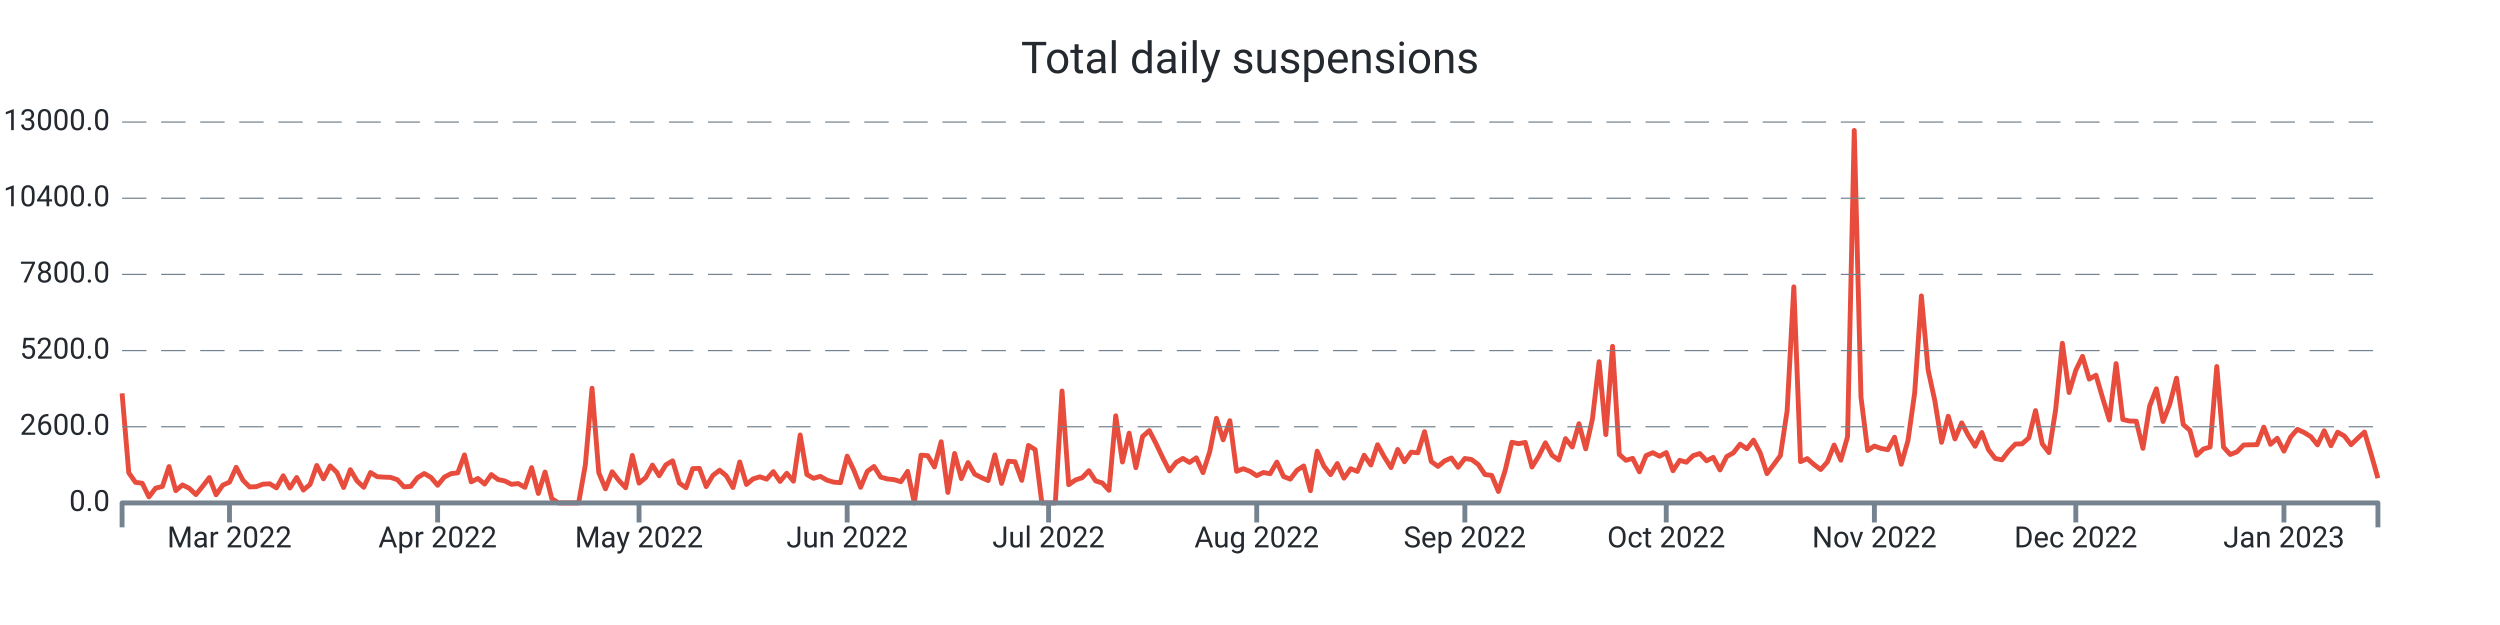
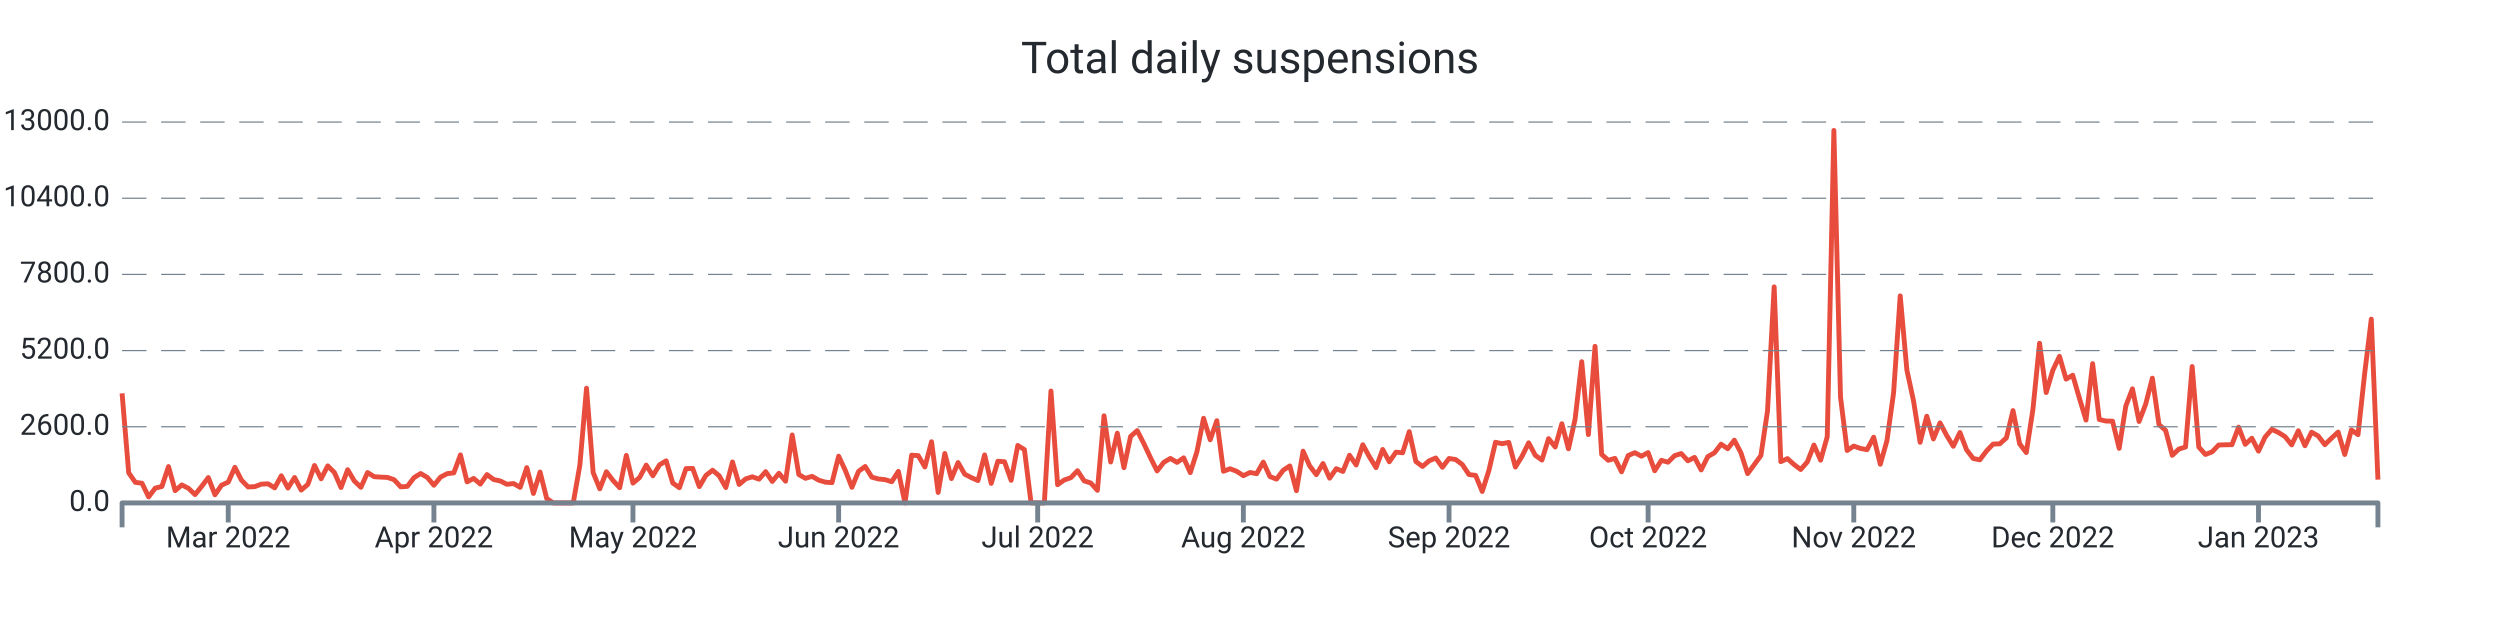
<svg xmlns="http://www.w3.org/2000/svg" width="1024.0" height="256.0" viewBox="0 0 1024.0 256.0" preserveAspectRatio="xMidYMid meet">
-   <path stroke="#e74c3c" stroke-linejoin="round" d="M 50.0 161.108 L 50 161.108L 52.75 193.664L 55.5 197.576L 58.25 197.924L 61 203.528L 63.75 199.94L 66.5 199.268L 69.25 191.108L 72 200.972L 74.75 198.62L 77.5 200L 80.25 202.58L 83 199.208L 85.75 195.608L 88.5 202.652L 91.25 198.716L 94 197.492L 96.75 191.42L 99.5 196.688L 102.25 199.46L 105 199.328L 107.75 198.308L 110.5 198.164L 113.25 199.832L 116 194.876L 118.75 199.904L 121.5 195.584L 124.25 200.732L 127 198.416L 129.75 190.652L 132.5 196.112L 135.25 190.82L 138 193.532L 140.75 199.688L 143.5 192.392L 146.25 197L 149 199.592L 151.75 193.544L 154.5 195.26L 157.25 195.428L 160 195.548L 162.75 196.484L 165.5 199.424L 168.25 199.22L 171 195.656L 173.75 193.952L 176.5 195.536L 179.25 198.764L 182 195.428L 184.75 194L 187.5 193.688L 190.25 186.32L 193 197.372L 195.75 195.968L 198.5 198.284L 201.25 194.384L 204 196.424L 206.75 196.988L 209.5 198.368L 212.25 198.056L 215 199.616L 217.75 191.54L 220.5 202.124L 223.25 193.34L 226 204.2L 228.75 206L 231.5 206L 234.25 206L 237 206L 239.75 190.472L 242.5 159.02L 245.25 193.568L 248 200.228L 250.75 193.232L 253.5 196.82L 256.25 199.772L 259 186.548L 261.75 197.888L 264.5 195.596L 267.25 190.508L 270 194.876L 272.75 190.4L 275.5 188.756L 278.25 197.852L 281 199.772L 283.75 191.936L 286.5 191.864L 289.25 199.316L 292 194.72L 294.75 192.608L 297.5 194.9L 300.25 199.7L 303 189.224L 305.75 198.428L 308.5 196.136L 311.25 195.296L 314 196.268L 316.75 193.184L 319.5 197.204L 322.25 193.856L 325 197.096L 327.75 178.16L 330.5 194.372L 333.25 195.92L 336 195.116L 338.75 196.688L 341.5 197.492L 344.25 197.696L 347 186.848L 349.75 192.644L 352.5 199.616L 355.25 193.052L 358 191.072L 360.75 195.44L 363.5 196.184L 366.25 196.46L 369 197.312L 371.75 193.076L 374.5 206L 377.25 186.44L 380 186.632L 382.75 191.276L 385.5 180.932L 388.25 201.704L 391 185.744L 393.75 196.028L 396.5 189.464L 399.25 194.228L 402 195.632L 404.75 196.844L 407.5 186.332L 410.25 197.996L 413 188.924L 415.75 189.128L 418.5 196.748L 421.25 182.456L 424 184.16L 426.75 206L 429.5 206L 432.25 206L 435 160.16L 437.75 198.536L 440.5 196.604L 443.25 195.668L 446 192.8L 448.75 196.964L 451.5 197.828L 454.25 200.84L 457 170.312L 459.75 189.236L 462.5 177.428L 465.25 191.564L 468 178.784L 470.75 176.372L 473.5 181.7L 476.25 187.472L 479 192.884L 481.75 189.38L 484.5 187.772L 487.25 189.404L 490 187.532L 492.75 193.592L 495.5 185.036L 498.25 171.332L 501 180.14L 503.75 172.316L 506.5 193.028L 509.25 191.996L 512 193.052L 514.75 194.84L 517.5 193.532L 520.25 194.024L 523 189.272L 525.75 195.188L 528.5 196.256L 531.25 192.62L 534 190.844L 536.75 200.984L 539.5 184.796L 542.25 190.88L 545 194.42L 547.75 189.86L 550.5 195.86L 553.25 191.984L 556 193.1L 558.75 186.464L 561.5 190.46L 564.25 182.156L 567 187.136L 569.75 191.528L 572.5 184.1L 575.25 189.14L 578 185.204L 580.75 185.468L 583.5 176.816L 586.25 189.044L 589 191.048L 591.75 188.756L 594.5 187.592L 597.25 191.396L 600 187.796L 602.75 188.228L 605.5 190.268L 608.25 194.372L 611 194.72L 613.75 201.308L 616.5 192.752L 619.25 181.148L 622 181.748L 624.75 181.208L 627.5 191.3L 630.25 186.884L 633 181.376L 635.75 186.5L 638.5 188.444L 641.25 179.66L 644 183.092L 646.75 173.564L 649.5 183.836L 652.25 171.668L 655 148.148L 657.75 178.004L 660.5 141.86L 663.25 186.128L 666 188.54L 668.75 187.748L 671.5 193.256L 674.25 186.596L 677 185.42L 679.75 186.872L 682.5 185.372L 685.25 192.824L 688 188.552L 690.75 189.32L 693.5 186.632L 696.25 185.768L 699 188.744L 701.75 187.34L 704.5 192.488L 707.25 187.028L 710 185.468L 712.75 181.928L 715.5 183.8L 718.25 180.296L 721 185.516L 723.75 194L 726.5 190.328L 729.25 186.584L 732 168.32L 734.75 117.5L 737.5 189.104L 740.25 187.844L 743 190.28L 745.75 192.32L 748.5 189.2L 751.25 182.288L 754 188.492L 756.75 178.916L 759.5 53.432L 762.25 162.656L 765 184.52L 767.75 182.708L 770.5 183.68L 773.25 184.196L 776 179.084L 778.75 190.16L 781.5 180.476L 784.25 160.916L 787 121.196L 789.75 151.508L 792.5 164.132L 795.25 181.184L 798 170.492L 800.75 179.792L 803.5 173.204L 806.25 178.352L 809 182.792L 811.75 177.152L 814.5 184.232L 817.25 187.796L 820 188.348L 822.75 184.736L 825.5 181.892L 828.25 181.796L 831 179.36L 833.75 168.176L 836.5 181.808L 839.25 185.372L 842 167.708L 844.75 140.6L 847.5 160.784L 850.25 151.664L 853 145.952L 855.75 155.288L 858.5 153.68L 861.25 163.04L 864 172.064L 866.75 148.952L 869.5 171.812L 872.25 172.46L 875 172.508L 877.75 183.644L 880.5 166.304L 883.25 159.26L 886 172.652L 888.75 165.5L 891.5 154.892L 894.25 173.888L 897 176.3L 899.75 186.5L 902.5 183.932L 905.25 183.104L 908 150.128L 910.75 183.116L 913.5 186.152L 916.25 185.096L 919 182.276L 921.75 182.18L 924.5 182.144L 927.25 174.956L 930 181.988L 932.75 179.504L 935.5 184.784L 938.25 179L 941 175.868L 943.75 177.14L 946.5 178.832L 949.25 182.216L 952 176.444L 954.75 182.576L 957.5 177.02L 960.25 178.58L 963 182.144L 965.75 179.48L 968.5 176.972L 971.25 186.164L 974 195.872" stroke-width="2.0" fill="none" />
+   <path stroke="#e74c3c" stroke-linejoin="round" d="M 50.0 161.108 L 50 161.108L 52.718 193.664L 55.435 197.576L 58.153 197.924L 60.871 203.528L 63.588 199.94L 66.306 199.268L 69.024 191.108L 71.741 200.972L 74.459 198.62L 77.176 200L 79.894 202.58L 82.612 199.208L 85.329 195.608L 88.047 202.652L 90.765 198.716L 93.482 197.492L 96.2 191.42L 98.918 196.688L 101.635 199.46L 104.353 199.328L 107.071 198.308L 109.788 198.164L 112.506 199.832L 115.224 194.876L 117.941 199.904L 120.659 195.584L 123.376 200.732L 126.094 198.416L 128.812 190.652L 131.529 196.112L 134.247 190.82L 136.965 193.532L 139.682 199.688L 142.4 192.392L 145.118 197L 147.835 199.592L 150.553 193.544L 153.271 195.26L 155.988 195.428L 158.706 195.548L 161.424 196.484L 164.141 199.424L 166.859 199.22L 169.576 195.656L 172.294 193.952L 175.012 195.536L 177.729 198.764L 180.447 195.428L 183.165 194L 185.882 193.688L 188.6 186.32L 191.318 197.372L 194.035 195.968L 196.753 198.284L 199.471 194.384L 202.188 196.424L 204.906 196.988L 207.624 198.368L 210.341 198.056L 213.059 199.616L 215.776 191.54L 218.494 202.124L 221.212 193.34L 223.929 204.2L 226.647 206L 229.365 206L 232.082 206L 234.8 206L 237.518 190.472L 240.235 159.02L 242.953 193.568L 245.671 200.228L 248.388 193.232L 251.106 196.82L 253.824 199.772L 256.541 186.548L 259.259 197.888L 261.976 195.596L 264.694 190.508L 267.412 194.876L 270.129 190.4L 272.847 188.756L 275.565 197.852L 278.282 199.772L 281 191.936L 283.718 191.864L 286.435 199.316L 289.153 194.72L 291.871 192.608L 294.588 194.9L 297.306 199.7L 300.024 189.224L 302.741 198.428L 305.459 196.136L 308.176 195.296L 310.894 196.268L 313.612 193.184L 316.329 197.204L 319.047 193.856L 321.765 197.096L 324.482 178.16L 327.2 194.372L 329.918 195.92L 332.635 195.116L 335.353 196.688L 338.071 197.492L 340.788 197.696L 343.506 186.848L 346.224 192.644L 348.941 199.616L 351.659 193.052L 354.376 191.072L 357.094 195.44L 359.812 196.184L 362.529 196.46L 365.247 197.312L 367.965 193.076L 370.682 206L 373.4 186.44L 376.118 186.632L 378.835 191.276L 381.553 180.932L 384.271 201.704L 386.988 185.744L 389.706 196.028L 392.424 189.464L 395.141 194.228L 397.859 195.632L 400.576 196.844L 403.294 186.332L 406.012 197.996L 408.729 188.924L 411.447 189.128L 414.165 196.748L 416.882 182.456L 419.6 184.16L 422.318 206L 425.035 206L 427.753 206L 430.471 160.16L 433.188 198.536L 435.906 196.604L 438.624 195.668L 441.341 192.8L 444.059 196.964L 446.776 197.828L 449.494 200.84L 452.212 170.312L 454.929 189.236L 457.647 177.428L 460.365 191.564L 463.082 178.784L 465.8 176.372L 468.518 181.7L 471.235 187.472L 473.953 192.884L 476.671 189.38L 479.388 187.772L 482.106 189.404L 484.824 187.532L 487.541 193.592L 490.259 185.036L 492.976 171.332L 495.694 180.14L 498.412 172.316L 501.129 193.028L 503.847 191.996L 506.565 193.052L 509.282 194.84L 512 193.532L 514.718 194.024L 517.435 189.272L 520.153 195.188L 522.871 196.256L 525.588 192.62L 528.306 190.844L 531.024 200.984L 533.741 184.796L 536.459 190.88L 539.176 194.42L 541.894 189.86L 544.612 195.86L 547.329 191.984L 550.047 193.1L 552.765 186.464L 555.482 190.46L 558.2 182.156L 560.918 187.136L 563.635 191.528L 566.353 184.1L 569.071 189.14L 571.788 185.204L 574.506 185.468L 577.224 176.816L 579.941 189.044L 582.659 191.048L 585.376 188.756L 588.094 187.592L 590.812 191.396L 593.529 187.796L 596.247 188.228L 598.965 190.268L 601.682 194.372L 604.4 194.72L 607.118 201.308L 609.835 192.752L 612.553 181.148L 615.271 181.748L 617.988 181.208L 620.706 191.3L 623.424 186.884L 626.141 181.376L 628.859 186.5L 631.576 188.444L 634.294 179.66L 637.012 183.092L 639.729 173.564L 642.447 183.836L 645.165 171.668L 647.882 148.148L 650.6 178.004L 653.318 141.86L 656.035 186.128L 658.753 188.54L 661.471 187.748L 664.188 193.256L 666.906 186.596L 669.624 185.42L 672.341 186.872L 675.059 185.372L 677.776 192.824L 680.494 188.552L 683.212 189.32L 685.929 186.632L 688.647 185.768L 691.365 188.744L 694.082 187.34L 696.8 192.488L 699.518 187.028L 702.235 185.468L 704.953 181.928L 707.671 183.8L 710.388 180.296L 713.106 185.516L 715.824 194L 718.541 190.328L 721.259 186.584L 723.976 168.32L 726.694 117.5L 729.412 189.104L 732.129 187.844L 734.847 190.28L 737.565 192.32L 740.282 189.2L 743 182.288L 745.718 188.492L 748.435 178.916L 751.153 53.432L 753.871 162.656L 756.588 184.52L 759.306 182.708L 762.024 183.68L 764.741 184.196L 767.459 179.084L 770.176 190.16L 772.894 180.476L 775.612 160.916L 778.329 121.196L 781.047 151.508L 783.765 164.132L 786.482 181.184L 789.2 170.492L 791.918 179.792L 794.635 173.204L 797.353 178.352L 800.071 182.792L 802.788 177.152L 805.506 184.232L 808.224 187.796L 810.941 188.348L 813.659 184.736L 816.376 181.892L 819.094 181.796L 821.812 179.36L 824.529 168.176L 827.247 181.808L 829.965 185.372L 832.682 167.708L 835.4 140.6L 838.118 160.784L 840.835 151.664L 843.553 145.952L 846.271 155.288L 848.988 153.68L 851.706 163.04L 854.424 172.064L 857.141 148.952L 859.859 171.812L 862.576 172.46L 865.294 172.508L 868.012 183.644L 870.729 166.304L 873.447 159.26L 876.165 172.652L 878.882 165.5L 881.6 154.892L 884.318 173.888L 887.035 176.3L 889.753 186.5L 892.471 183.932L 895.188 183.104L 897.906 150.128L 900.624 183.116L 903.341 186.152L 906.059 185.096L 908.776 182.276L 911.494 182.18L 914.212 182.144L 916.929 174.956L 919.647 181.988L 922.365 179.504L 925.082 184.784L 927.8 179L 930.518 175.868L 933.235 177.14L 935.953 178.832L 938.671 182.216L 941.388 176.444L 944.106 182.576L 946.824 177.02L 949.541 178.58L 952.259 182.144L 954.976 179.48L 957.694 176.972L 960.412 186.164L 963.129 176.096L 965.847 178.04L 968.565 152.996L 971.282 130.724L 974 196.46" stroke-width="2.0" fill="none" />
  <text x="45.0" font-family="-apple-system, system-ui, BlinkMacSystemFont, Roboto" y="50.0" dominant-baseline="middle" text-anchor="end" font-size="12" fill="#24292f">13000.0</text>
  <path stroke="#74838f" stroke-dasharray="10 6" stroke-width="0.5" d="M 50.0 50.0 L 974.0 50.0" />
  <text x="45.0" font-family="-apple-system, system-ui, BlinkMacSystemFont, Roboto" y="81.2" dominant-baseline="middle" text-anchor="end" font-size="12" fill="#24292f">10400.0</text>
  <path stroke="#74838f" stroke-dasharray="10 6" stroke-width="0.5" d="M 50.0 81.2 L 974.0 81.2" />
  <text x="45.0" font-family="-apple-system, system-ui, BlinkMacSystemFont, Roboto" y="112.4" dominant-baseline="middle" text-anchor="end" font-size="12" fill="#24292f">7800.0</text>
  <path stroke="#74838f" stroke-dasharray="10 6" stroke-width="0.5" d="M 50.0 112.4 L 974.0 112.4" />
  <text x="45.0" font-family="-apple-system, system-ui, BlinkMacSystemFont, Roboto" y="143.6" dominant-baseline="middle" text-anchor="end" font-size="12" fill="#24292f">5200.0</text>
  <path stroke="#74838f" stroke-dasharray="10 6" stroke-width="0.5" d="M 50.0 143.6 L 974.0 143.6" />
  <text x="45.0" font-family="-apple-system, system-ui, BlinkMacSystemFont, Roboto" y="174.8" dominant-baseline="middle" text-anchor="end" font-size="12" fill="#24292f">2600.0</text>
  <path stroke="#74838f" stroke-dasharray="10 6" stroke-width="0.5" d="M 50.0 174.8 L 974.0 174.8" />
  <text x="45.0" font-family="-apple-system, system-ui, BlinkMacSystemFont, Roboto" y="206.0" dominant-baseline="middle" text-anchor="end" font-size="12" fill="#24292f">0.0</text>
-   <path stroke="#74838f" stroke-width="2.0" d="M 94.0 206.0 L 94.0 214.0" />
-   <text x="94.0" font-family="-apple-system, system-ui, BlinkMacSystemFont, Roboto" y="216.0" dominant-baseline="hanging" text-anchor="middle" font-size="12" fill="#24292f">Mar 2022</text>
-   <path stroke="#74838f" stroke-width="2.0" d="M 179.25 206.0 L 179.25 214.0" />
-   <text x="179.25" font-family="-apple-system, system-ui, BlinkMacSystemFont, Roboto" y="216.0" dominant-baseline="hanging" text-anchor="middle" font-size="12" fill="#24292f">Apr 2022</text>
-   <path stroke="#74838f" stroke-width="2.0" d="M 261.75 206.0 L 261.75 214.0" />
-   <text x="261.75" font-family="-apple-system, system-ui, BlinkMacSystemFont, Roboto" y="216.0" dominant-baseline="hanging" text-anchor="middle" font-size="12" fill="#24292f">May 2022</text>
-   <path stroke="#74838f" stroke-width="2.0" d="M 347.0 206.0 L 347.0 214.0" />
-   <text x="347.0" font-family="-apple-system, system-ui, BlinkMacSystemFont, Roboto" y="216.0" dominant-baseline="hanging" text-anchor="middle" font-size="12" fill="#24292f">Jun 2022</text>
-   <path stroke="#74838f" stroke-width="2.0" d="M 429.5 206.0 L 429.5 214.0" />
-   <text x="429.5" font-family="-apple-system, system-ui, BlinkMacSystemFont, Roboto" y="216.0" dominant-baseline="hanging" text-anchor="middle" font-size="12" fill="#24292f">Jul 2022</text>
-   <path stroke="#74838f" stroke-width="2.0" d="M 514.75 206.0 L 514.75 214.0" />
-   <text x="514.75" font-family="-apple-system, system-ui, BlinkMacSystemFont, Roboto" y="216.0" dominant-baseline="hanging" text-anchor="middle" font-size="12" fill="#24292f">Aug 2022</text>
-   <path stroke="#74838f" stroke-width="2.0" d="M 600.0 206.0 L 600.0 214.0" />
-   <text x="600.0" font-family="-apple-system, system-ui, BlinkMacSystemFont, Roboto" y="216.0" dominant-baseline="hanging" text-anchor="middle" font-size="12" fill="#24292f">Sep 2022</text>
-   <path stroke="#74838f" stroke-width="2.0" d="M 682.5 206.0 L 682.5 214.0" />
-   <text x="682.5" font-family="-apple-system, system-ui, BlinkMacSystemFont, Roboto" y="216.0" dominant-baseline="hanging" text-anchor="middle" font-size="12" fill="#24292f">Oct 2022</text>
-   <path stroke="#74838f" stroke-width="2.0" d="M 767.75 206.0 L 767.75 214.0" />
-   <text x="767.75" font-family="-apple-system, system-ui, BlinkMacSystemFont, Roboto" y="216.0" dominant-baseline="hanging" text-anchor="middle" font-size="12" fill="#24292f">Nov 2022</text>
-   <path stroke="#74838f" stroke-width="2.0" d="M 850.25 206.0 L 850.25 214.0" />
-   <text x="850.25" font-family="-apple-system, system-ui, BlinkMacSystemFont, Roboto" y="216.0" dominant-baseline="hanging" text-anchor="middle" font-size="12" fill="#24292f">Dec 2022</text>
-   <path stroke="#74838f" stroke-width="2.0" d="M 935.5 206.0 L 935.5 214.0" />
-   <text x="935.5" font-family="-apple-system, system-ui, BlinkMacSystemFont, Roboto" y="216.0" dominant-baseline="hanging" text-anchor="middle" font-size="12" fill="#24292f">Jan 2023</text>
+   <path stroke="#74838f" stroke-width="2.0" d="M 93.482 206.0 L 93.482 214.0" />
+   <text x="93.482" font-family="-apple-system, system-ui, BlinkMacSystemFont, Roboto" y="216.0" dominant-baseline="hanging" text-anchor="middle" font-size="12" fill="#24292f">Mar 2022</text>
+   <path stroke="#74838f" stroke-width="2.0" d="M 177.729 206.0 L 177.729 214.0" />
+   <text x="177.729" font-family="-apple-system, system-ui, BlinkMacSystemFont, Roboto" y="216.0" dominant-baseline="hanging" text-anchor="middle" font-size="12" fill="#24292f">Apr 2022</text>
+   <path stroke="#74838f" stroke-width="2.0" d="M 259.259 206.0 L 259.259 214.0" />
+   <text x="259.259" font-family="-apple-system, system-ui, BlinkMacSystemFont, Roboto" y="216.0" dominant-baseline="hanging" text-anchor="middle" font-size="12" fill="#24292f">May 2022</text>
+   <path stroke="#74838f" stroke-width="2.0" d="M 343.506 206.0 L 343.506 214.0" />
+   <text x="343.506" font-family="-apple-system, system-ui, BlinkMacSystemFont, Roboto" y="216.0" dominant-baseline="hanging" text-anchor="middle" font-size="12" fill="#24292f">Jun 2022</text>
+   <path stroke="#74838f" stroke-width="2.0" d="M 425.035 206.0 L 425.035 214.0" />
+   <text x="425.035" font-family="-apple-system, system-ui, BlinkMacSystemFont, Roboto" y="216.0" dominant-baseline="hanging" text-anchor="middle" font-size="12" fill="#24292f">Jul 2022</text>
+   <path stroke="#74838f" stroke-width="2.0" d="M 509.282 206.0 L 509.282 214.0" />
+   <text x="509.282" font-family="-apple-system, system-ui, BlinkMacSystemFont, Roboto" y="216.0" dominant-baseline="hanging" text-anchor="middle" font-size="12" fill="#24292f">Aug 2022</text>
+   <path stroke="#74838f" stroke-width="2.0" d="M 593.529 206.0 L 593.529 214.0" />
+   <text x="593.529" font-family="-apple-system, system-ui, BlinkMacSystemFont, Roboto" y="216.0" dominant-baseline="hanging" text-anchor="middle" font-size="12" fill="#24292f">Sep 2022</text>
+   <path stroke="#74838f" stroke-width="2.0" d="M 675.059 206.0 L 675.059 214.0" />
+   <text x="675.059" font-family="-apple-system, system-ui, BlinkMacSystemFont, Roboto" y="216.0" dominant-baseline="hanging" text-anchor="middle" font-size="12" fill="#24292f">Oct 2022</text>
+   <path stroke="#74838f" stroke-width="2.0" d="M 759.306 206.0 L 759.306 214.0" />
+   <text x="759.306" font-family="-apple-system, system-ui, BlinkMacSystemFont, Roboto" y="216.0" dominant-baseline="hanging" text-anchor="middle" font-size="12" fill="#24292f">Nov 2022</text>
+   <path stroke="#74838f" stroke-width="2.0" d="M 840.835 206.0 L 840.835 214.0" />
+   <text x="840.835" font-family="-apple-system, system-ui, BlinkMacSystemFont, Roboto" y="216.0" dominant-baseline="hanging" text-anchor="middle" font-size="12" fill="#24292f">Dec 2022</text>
+   <path stroke="#74838f" stroke-width="2.0" d="M 925.082 206.0 L 925.082 214.0" />
+   <text x="925.082" font-family="-apple-system, system-ui, BlinkMacSystemFont, Roboto" y="216.0" dominant-baseline="hanging" text-anchor="middle" font-size="12" fill="#24292f">Jan 2023</text>
  <path stroke="#74838f" stroke-linejoin="round" stroke-width="2.0" d="M 50.0 216.0 L 50.0 206.0 L 974.0 206.0 L 974.0 216.0" fill="none" />
  <text x="512.0" y="25.0" font-family="-apple-system, system-ui, BlinkMacSystemFont, Roboto" dominant-baseline="middle" text-anchor="middle" font-size="18" fill="#24292f">Total daily suspensions</text>
</svg>
